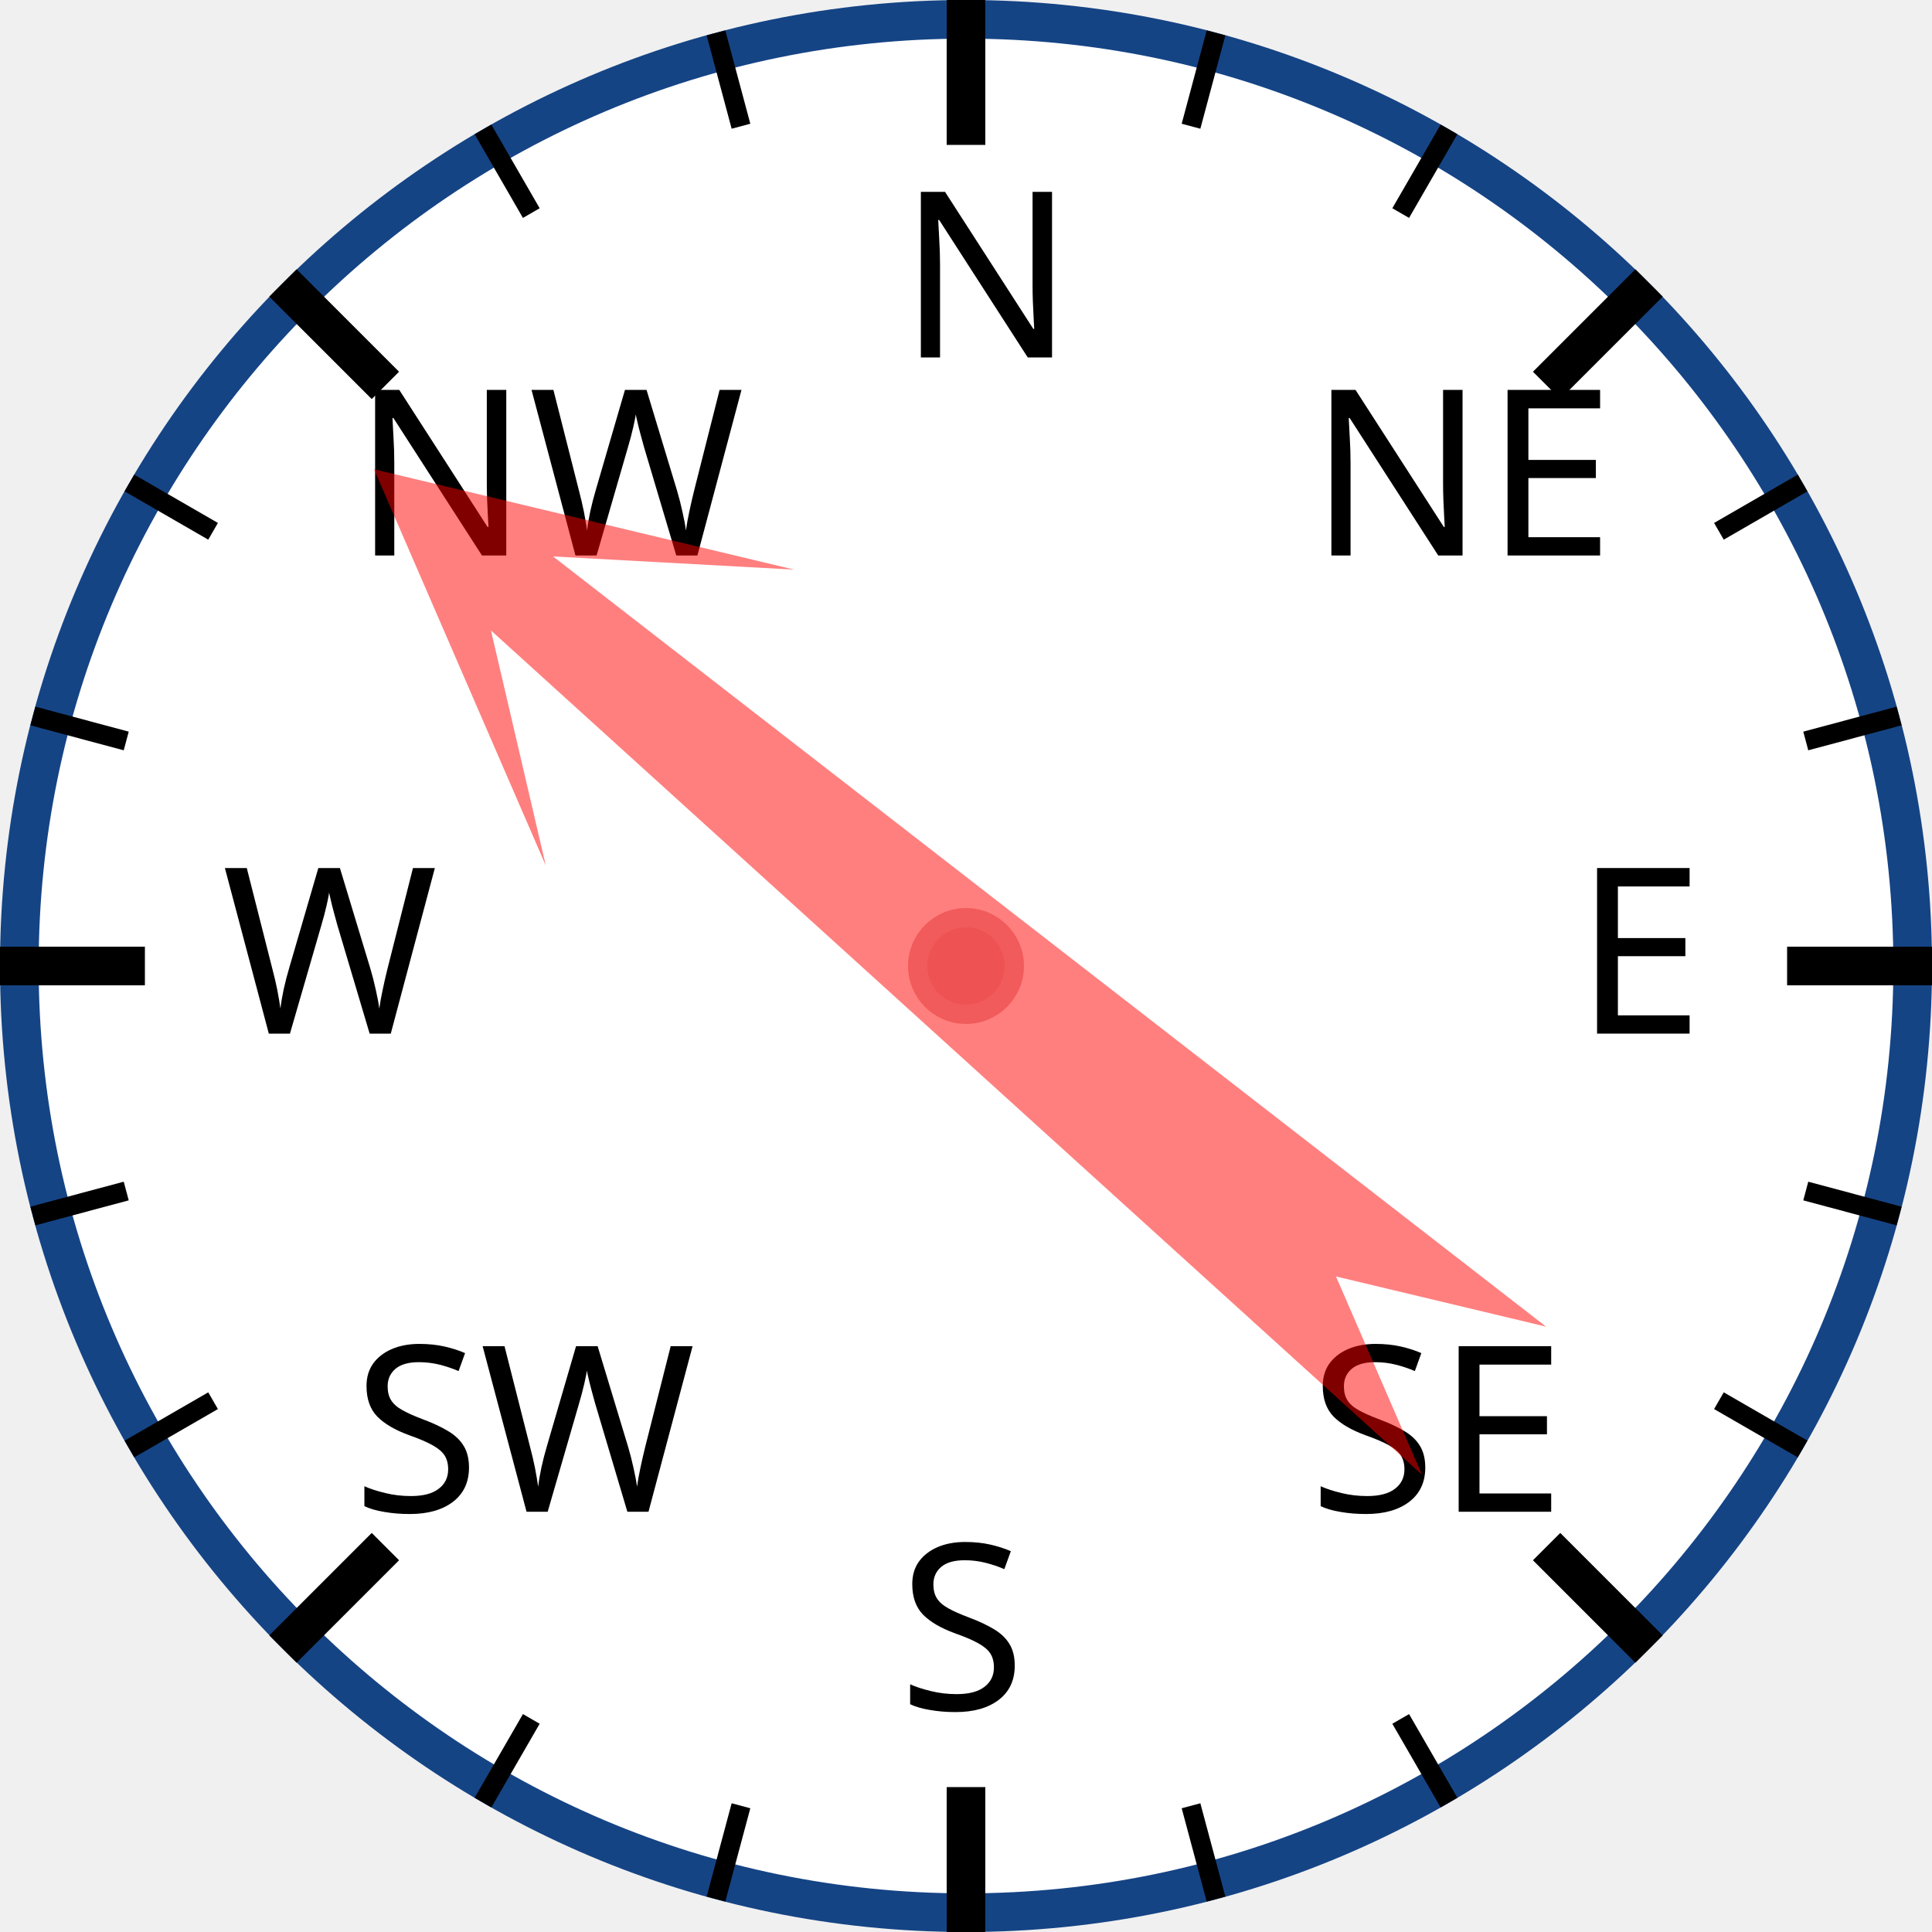
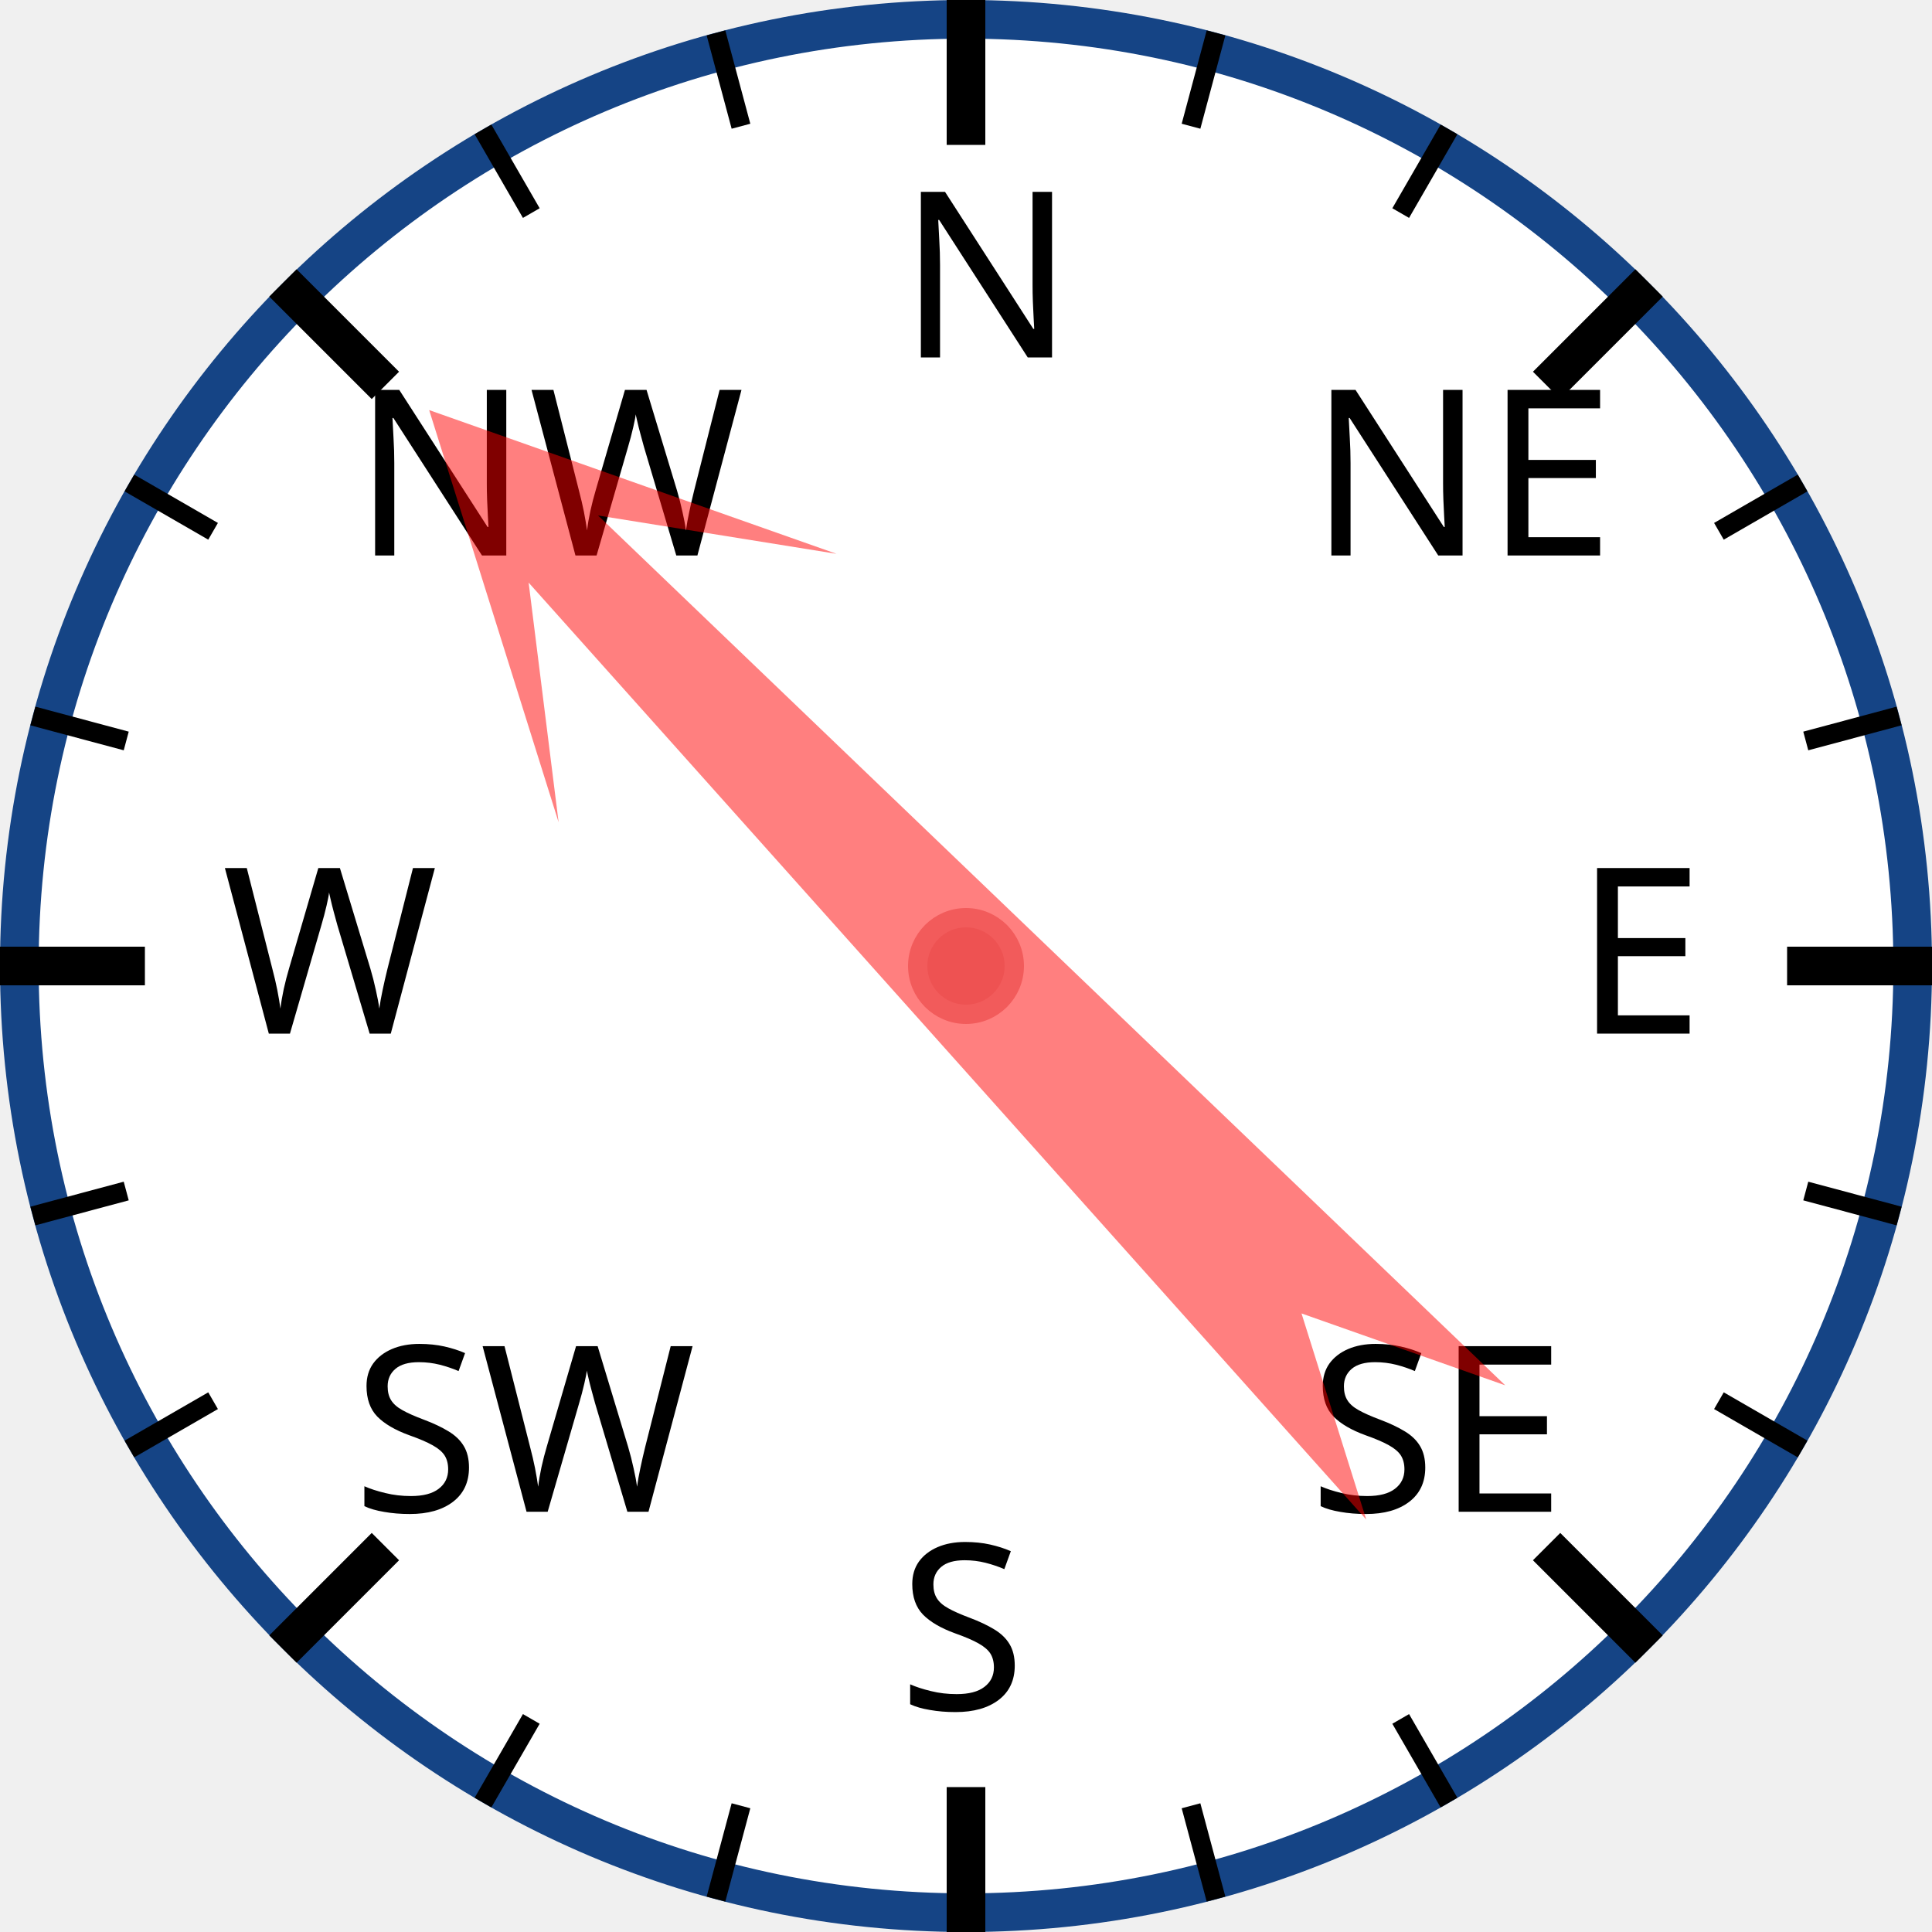
<svg xmlns="http://www.w3.org/2000/svg" width="120px" height="120px" viewBox="0 0 200 200">
  <circle cx="100" cy="100" r="98" style="fill: white; stroke: #154485; stroke-width: 4;" />
  <text x="93.0" y="37.0" style="font-family: sans-serif; font-size: 18pt;">N</text>
  <line x1="100.0" y1="0.0" x2="100.0" y2="15.0" style="stroke: black; stroke-width: 4;" />
  <line x1="74.118" y1="3.407" x2="76.706" y2="13.067" style="stroke: black; stroke-width: 2;" />
  <line x1="50" y1="13.397" x2="55" y2="22.058" style="stroke: black; stroke-width: 2;" />
  <text x="36.503" y="57.503" style="font-family: sans-serif; font-size: 18pt;">NW</text>
  <line x1="29.289" y1="29.289" x2="39.896" y2="39.896" style="stroke: black; stroke-width: 4;" />
  <line x1="13.397" y1="50" x2="22.058" y2="55" style="stroke: black; stroke-width: 2;" />
  <line x1="3.407" y1="74.118" x2="13.067" y2="76.706" style="stroke: black; stroke-width: 2;" />
  <text x="23.0" y="107.0" style="font-family: sans-serif; font-size: 18pt;">W</text>
  <line x1="0.0" y1="100.0" x2="15.0" y2="100.0" style="stroke: black; stroke-width: 4;" />
  <line x1="3.407" y1="125.882" x2="13.067" y2="123.294" style="stroke: black; stroke-width: 2;" />
  <line x1="13.397" y1="150" x2="22.058" y2="145" style="stroke: black; stroke-width: 2;" />
  <text x="36.503" y="156.497" style="font-family: sans-serif; font-size: 18pt;">SW</text>
  <line x1="29.289" y1="170.711" x2="39.896" y2="160.104" style="stroke: black; stroke-width: 4;" />
  <line x1="50" y1="186.603" x2="55" y2="177.942" style="stroke: black; stroke-width: 2;" />
  <line x1="74.118" y1="196.593" x2="76.706" y2="186.933" style="stroke: black; stroke-width: 2;" />
  <text x="93" y="177.0" style="font-family: sans-serif; font-size: 18pt;">S</text>
  <line x1="100" y1="200.0" x2="100" y2="185.0" style="stroke: black; stroke-width: 4;" />
  <line x1="125.882" y1="196.593" x2="123.294" y2="186.933" style="stroke: black; stroke-width: 2;" />
  <line x1="150.0" y1="186.603" x2="145.0" y2="177.942" style="stroke: black; stroke-width: 2;" />
  <text x="135.497" y="156.497" style="font-family: sans-serif; font-size: 18pt;">SE</text>
  <line x1="170.711" y1="170.711" x2="160.104" y2="160.104" style="stroke: black; stroke-width: 4;" />
  <line x1="186.603" y1="150" x2="177.942" y2="145" style="stroke: black; stroke-width: 2;" />
  <line x1="196.593" y1="125.882" x2="186.933" y2="123.294" style="stroke: black; stroke-width: 2;" />
  <text x="163.0" y="107" style="font-family: sans-serif; font-size: 18pt;">E</text>
  <line x1="200.0" y1="100" x2="185.0" y2="100" style="stroke: black; stroke-width: 4;" />
  <line x1="196.593" y1="74.118" x2="186.933" y2="76.706" style="stroke: black; stroke-width: 2;" />
  <line x1="186.603" y1="50" x2="177.942" y2="55" style="stroke: black; stroke-width: 2;" />
  <text x="135.497" y="57.503" style="font-family: sans-serif; font-size: 18pt;">NE</text>
  <line x1="170.711" y1="29.289" x2="160.104" y2="39.896" style="stroke: black; stroke-width: 4;" />
  <line x1="150" y1="13.397" x2="145" y2="22.058" style="stroke: black; stroke-width: 2;" />
  <line x1="125.882" y1="3.407" x2="123.294" y2="13.067" style="stroke: black; stroke-width: 2;" />
-   <polygon points="100 20 120 60 105 40 110 170 100 150 90 170 95 40 80 60" style="fill: red; fill-opacity: 0.5;" transform="rotate(310,100,100)" />
+   <polygon points="100 20 120 60 105 40 110 170 100 150 90 170 95 40 80 60" style="fill: red; fill-opacity: 0.5;" transform="rotate(316,100,100)" />
  <circle cx="100" cy="100" r="5" style="fill: #EE5252; stroke: #F25B5B; stroke-width: 2;" />
</svg>
